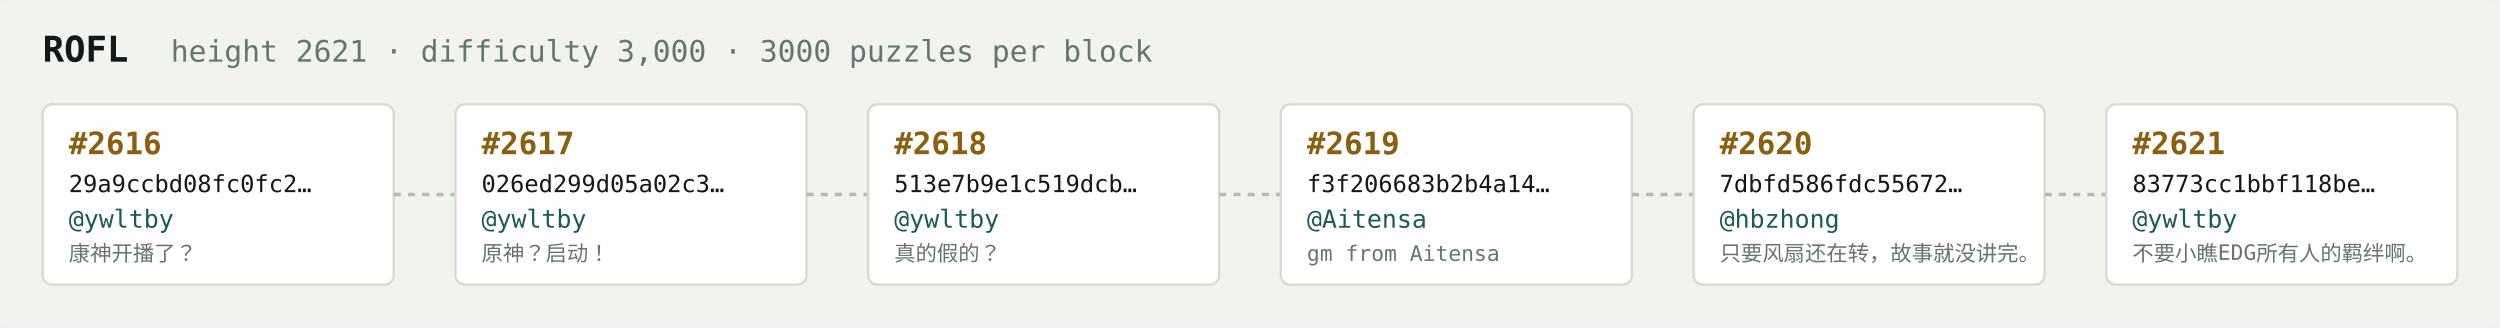
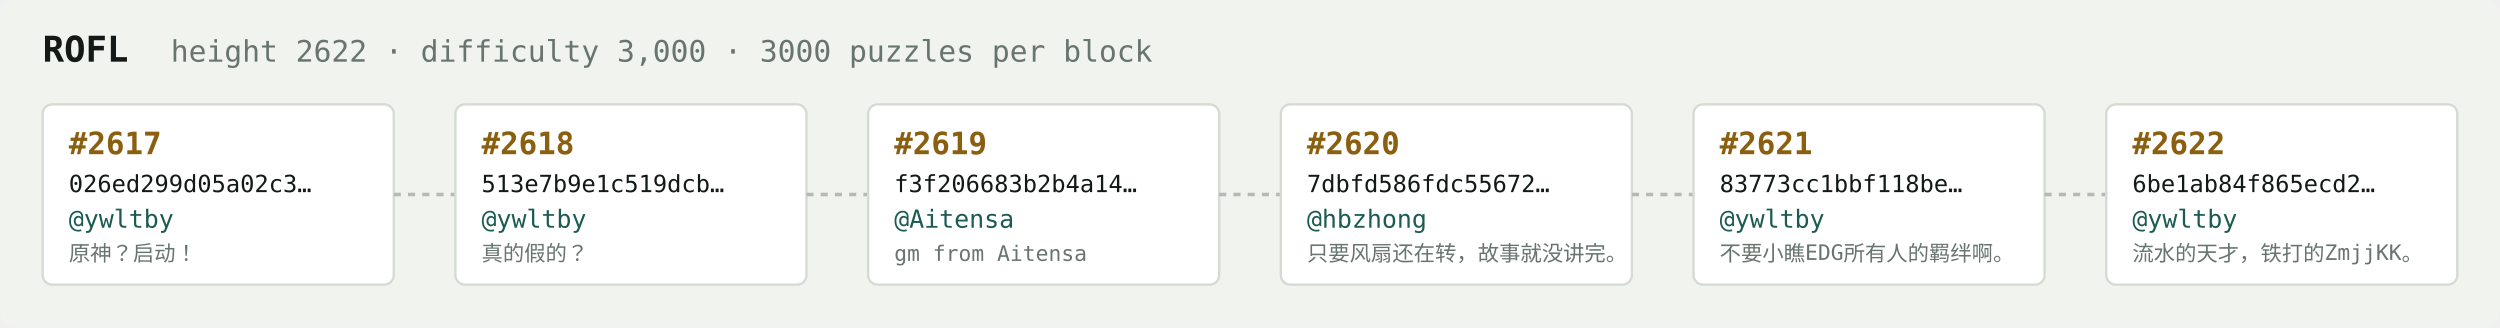
<svg xmlns="http://www.w3.org/2000/svg" width="1054" height="138" viewBox="0 0 1054 138" font-family="ui-monospace,SFMono-Regular,Menlo,monospace">
  <rect fill="#f1f3ef" width="1054" height="138" rx="6" />
  <text x="18" y="26" fill="#121916" font-size="15" font-weight="700">ROFL</text>
-   <text x="72" y="26" fill="#68746e" font-size="12.5">height 2621 · difficulty 3,000 · 3000 puzzles per block</text>
+   <text x="72" y="26" fill="#68746e" font-size="12.5">height 2622 · difficulty 3,000 · 3000 puzzles per block</text>
  <rect x="18" y="44" width="148" height="76" rx="4" fill="#ffffff" stroke="#d5dbd2" stroke-width="1" />
-   <text x="29" y="65" fill="#8a5f10" font-size="13" font-weight="700">#2616</text>
-   <text x="29" y="81" fill="#121916" font-size="10">29a9ccbd08fc0fc2…</text>
+   <text x="29" y="65" fill="#8a5f10" font-size="13" font-weight="700">#2617</text>
+   <text x="29" y="81" fill="#121916" font-size="10">026ed299d05a02c3…</text>
  <text x="29" y="96" fill="#1c5b52" font-size="10.5">@ywltby</text>
-   <text x="29" y="110" fill="#68746e" font-size="9">康神开播了？</text>
+   <text x="29" y="110" fill="#68746e" font-size="9">原神？启动！</text>
  <line x1="166" y1="82.0" x2="192" y2="82.0" stroke="#b3bcb4" stroke-width="1.5" stroke-dasharray="3 3" />
  <rect x="192" y="44" width="148" height="76" rx="4" fill="#ffffff" stroke="#d5dbd2" stroke-width="1" />
-   <text x="203" y="65" fill="#8a5f10" font-size="13" font-weight="700">#2617</text>
-   <text x="203" y="81" fill="#121916" font-size="10">026ed299d05a02c3…</text>
+   <text x="203" y="65" fill="#8a5f10" font-size="13" font-weight="700">#2618</text>
+   <text x="203" y="81" fill="#121916" font-size="10">513e7b9e1c519dcb…</text>
  <text x="203" y="96" fill="#1c5b52" font-size="10.5">@ywltby</text>
-   <text x="203" y="110" fill="#68746e" font-size="9">原神？启动！</text>
+   <text x="203" y="110" fill="#68746e" font-size="9">真的假的？</text>
  <line x1="340" y1="82.0" x2="366" y2="82.0" stroke="#b3bcb4" stroke-width="1.5" stroke-dasharray="3 3" />
  <rect x="366" y="44" width="148" height="76" rx="4" fill="#ffffff" stroke="#d5dbd2" stroke-width="1" />
-   <text x="377" y="65" fill="#8a5f10" font-size="13" font-weight="700">#2618</text>
-   <text x="377" y="81" fill="#121916" font-size="10">513e7b9e1c519dcb…</text>
-   <text x="377" y="96" fill="#1c5b52" font-size="10.5">@ywltby</text>
-   <text x="377" y="110" fill="#68746e" font-size="9">真的假的？</text>
+   <text x="377" y="65" fill="#8a5f10" font-size="13" font-weight="700">#2619</text>
+   <text x="377" y="81" fill="#121916" font-size="10">f3f206683b2b4a14…</text>
+   <text x="377" y="96" fill="#1c5b52" font-size="10.5">@Aitensa</text>
+   <text x="377" y="110" fill="#68746e" font-size="9">gm from Aitensa</text>
  <line x1="514" y1="82.0" x2="540" y2="82.0" stroke="#b3bcb4" stroke-width="1.5" stroke-dasharray="3 3" />
  <rect x="540" y="44" width="148" height="76" rx="4" fill="#ffffff" stroke="#d5dbd2" stroke-width="1" />
-   <text x="551" y="65" fill="#8a5f10" font-size="13" font-weight="700">#2619</text>
-   <text x="551" y="81" fill="#121916" font-size="10">f3f206683b2b4a14…</text>
-   <text x="551" y="96" fill="#1c5b52" font-size="10.5">@Aitensa</text>
-   <text x="551" y="110" fill="#68746e" font-size="9">gm from Aitensa</text>
+   <text x="551" y="65" fill="#8a5f10" font-size="13" font-weight="700">#2620</text>
+   <text x="551" y="81" fill="#121916" font-size="10">7dbfd586fdc55672…</text>
+   <text x="551" y="96" fill="#1c5b52" font-size="10.5">@hbzhong</text>
+   <text x="551" y="110" fill="#68746e" font-size="9">只要风扇还在转，故事就没讲完。</text>
  <line x1="688" y1="82.0" x2="714" y2="82.0" stroke="#b3bcb4" stroke-width="1.5" stroke-dasharray="3 3" />
  <rect x="714" y="44" width="148" height="76" rx="4" fill="#ffffff" stroke="#d5dbd2" stroke-width="1" />
-   <text x="725" y="65" fill="#8a5f10" font-size="13" font-weight="700">#2620</text>
-   <text x="725" y="81" fill="#121916" font-size="10">7dbfd586fdc55672…</text>
-   <text x="725" y="96" fill="#1c5b52" font-size="10.5">@hbzhong</text>
-   <text x="725" y="110" fill="#68746e" font-size="9">只要风扇还在转，故事就没讲完。</text>
+   <text x="725" y="65" fill="#8a5f10" font-size="13" font-weight="700">#2621</text>
+   <text x="725" y="81" fill="#121916" font-size="10">83773cc1bbf118be…</text>
+   <text x="725" y="96" fill="#1c5b52" font-size="10.5">@ywltby</text>
+   <text x="725" y="110" fill="#68746e" font-size="9">不要小瞧EDG所有人的羁绊啊。</text>
  <line x1="862" y1="82.0" x2="888" y2="82.0" stroke="#b3bcb4" stroke-width="1.5" stroke-dasharray="3 3" />
  <rect x="888" y="44" width="148" height="76" rx="4" fill="#ffffff" stroke="#d5dbd2" stroke-width="1" />
-   <text x="899" y="65" fill="#8a5f10" font-size="13" font-weight="700">#2621</text>
-   <text x="899" y="81" fill="#121916" font-size="10">83773cc1bbf118be…</text>
+   <text x="899" y="65" fill="#8a5f10" font-size="13" font-weight="700">#2622</text>
+   <text x="899" y="81" fill="#121916" font-size="10">6be1ab84f865ecd2…</text>
  <text x="899" y="96" fill="#1c5b52" font-size="10.5">@ywltby</text>
-   <text x="899" y="110" fill="#68746e" font-size="9">不要小瞧EDG所有人的羁绊啊。</text>
+   <text x="899" y="110" fill="#68746e" font-size="9">流水的天才，铁打的ZmjjKK。</text>
</svg>
